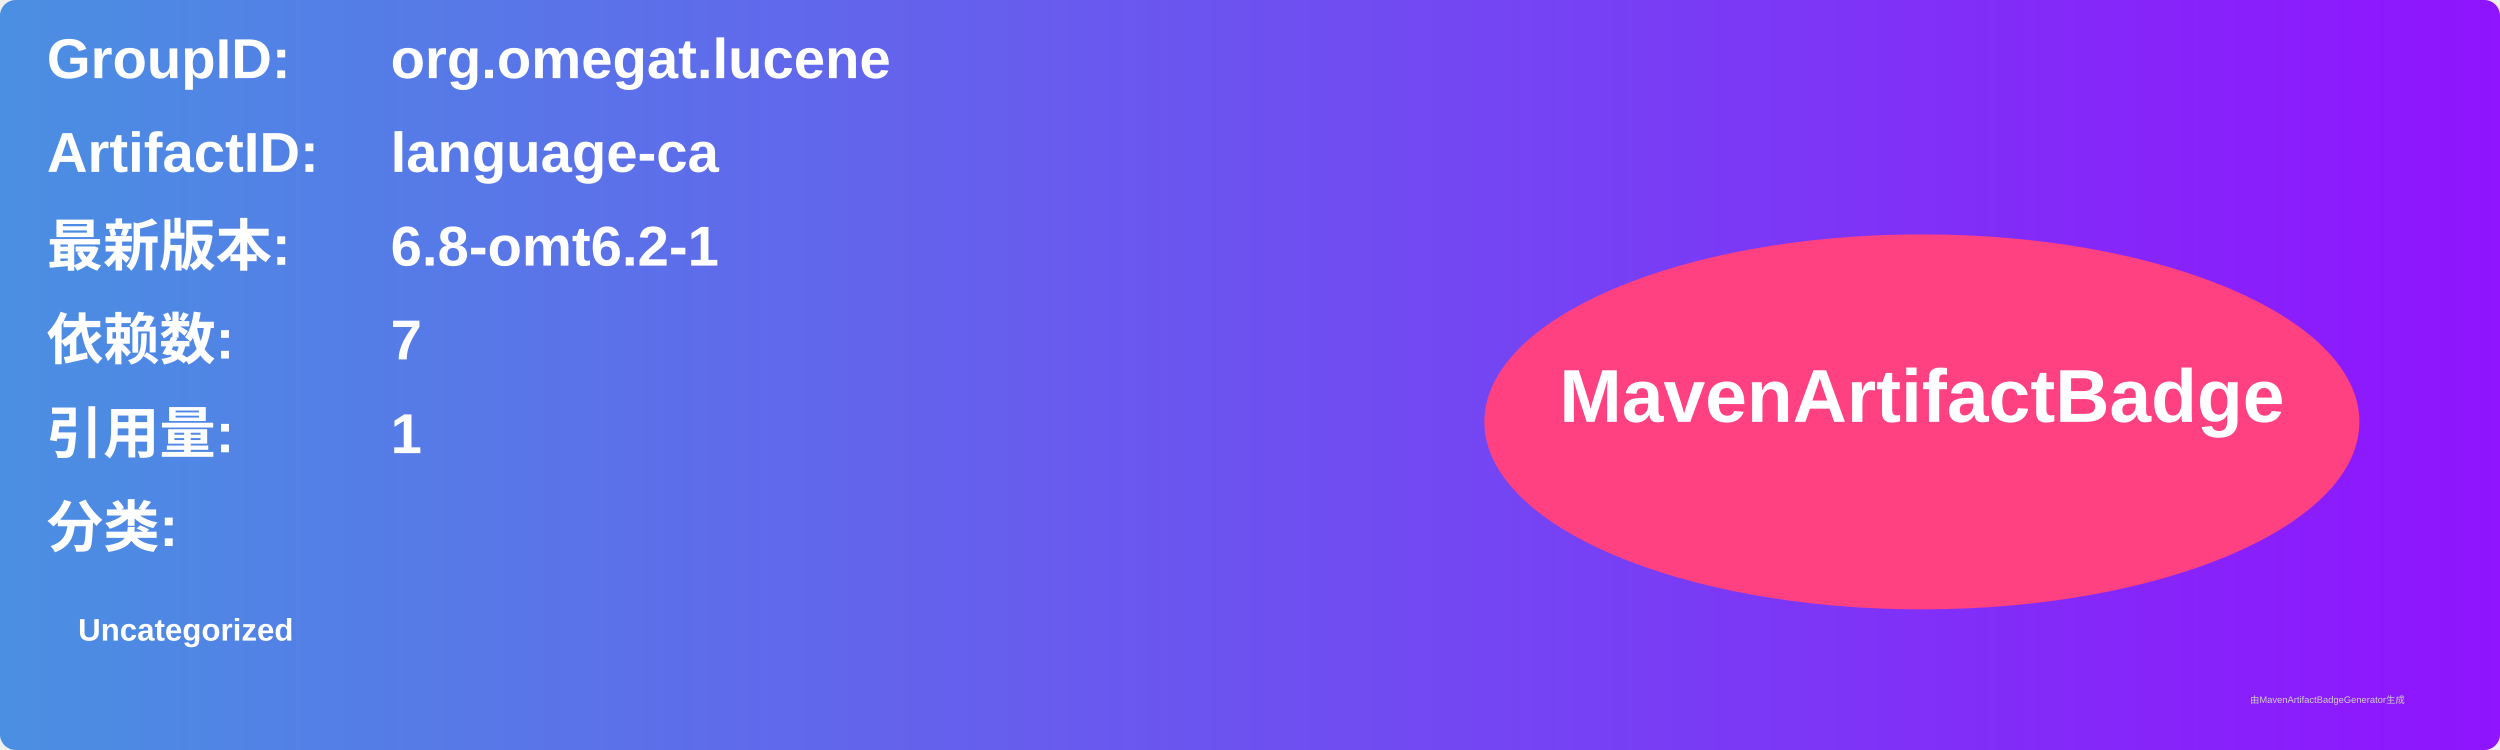
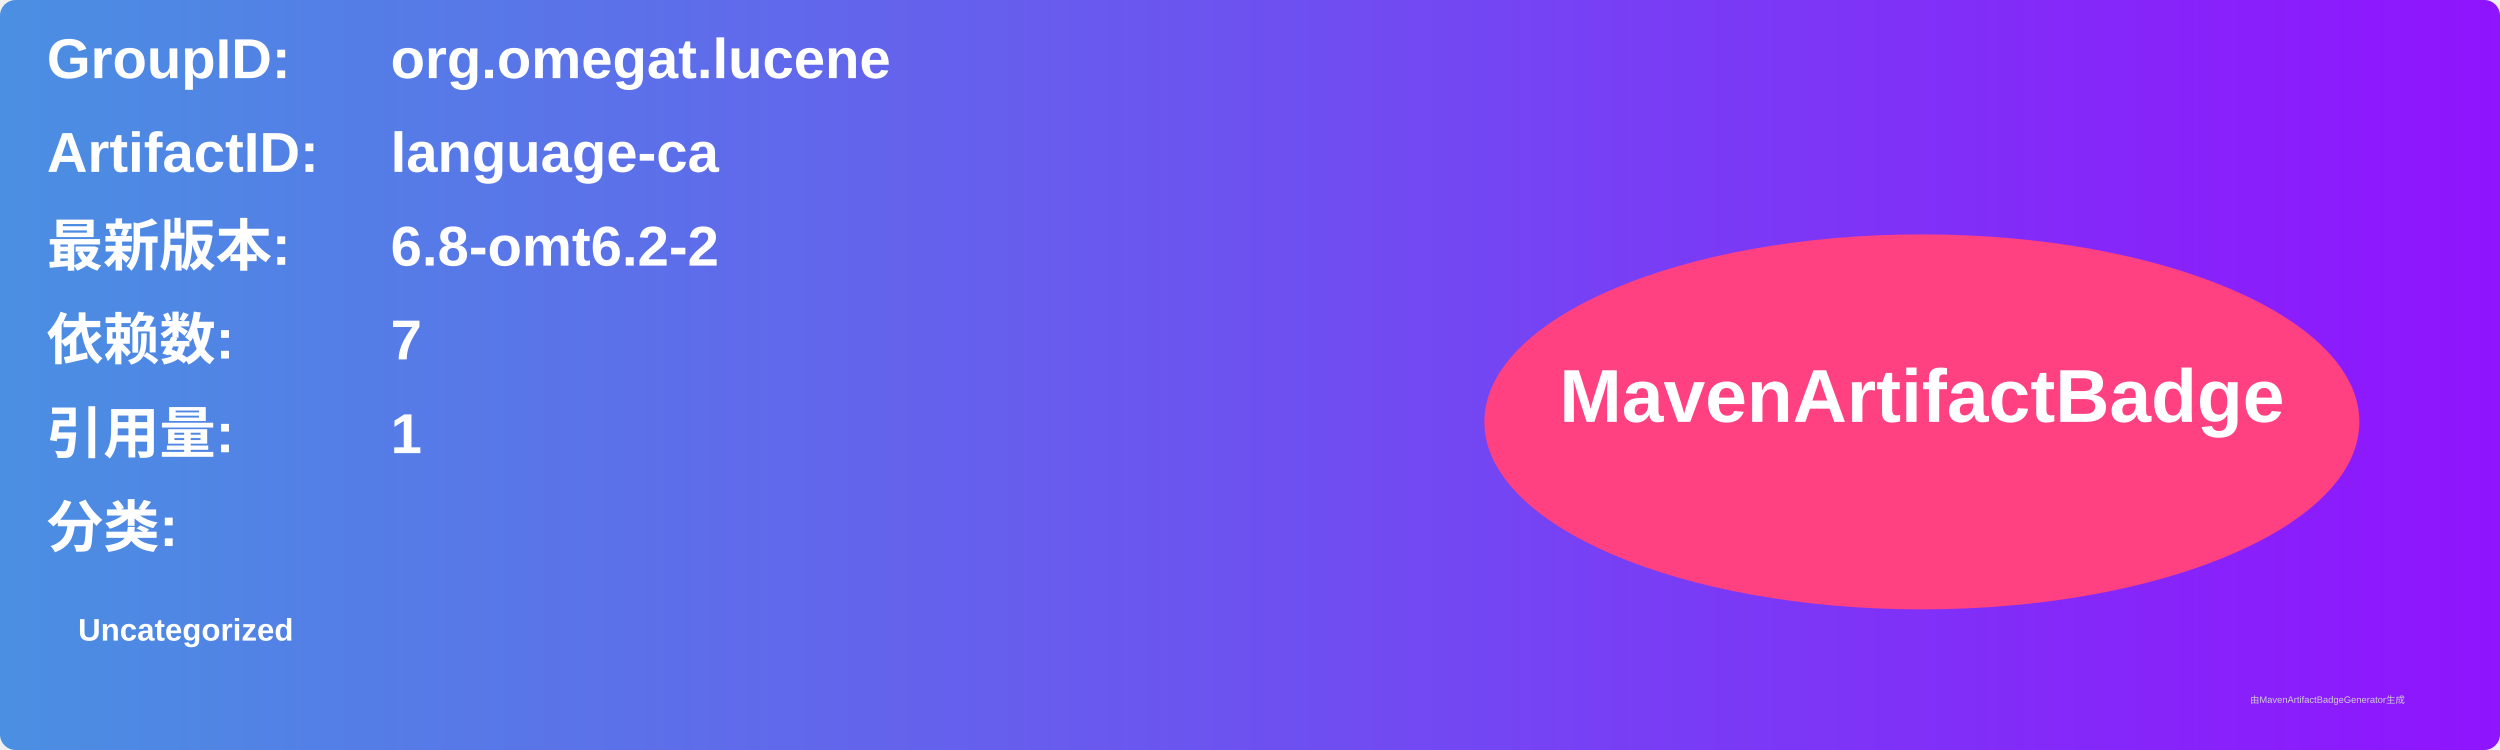
<svg xmlns="http://www.w3.org/2000/svg" width="800" height="240" viewBox="0 0 800 240">
  <linearGradient id="grad" x1="0%" y1="0%" x2="100%" y2="0%">
    <stop offset="0%" stop-color="#4a90e2" />
    <stop offset="100%" stop-color="#9013fe" />
  </linearGradient>
  <rect width="100%" height="100%" rx="5" ry="5" fill="url(#grad)" />
  <g transform="translate(15, 15)">
    <text x="0" y="10" font-family="Arial" font-size="18" fill="white" font-weight="bold" width="260">GroupID:</text>
    <text x="110" y="10" font-family="Arial" font-size="18" fill="white" font-weight="bold" width="460">org.omegat.lucene</text>
    <text x="0" y="40" font-family="Arial" font-size="18" fill="white" font-weight="bold" width="260">ArtifactID:</text>
    <text x="110" y="40" font-family="Arial" font-size="18" fill="white" font-weight="bold" width="460">language-ca</text>
    <text x="0" y="70" font-family="Arial" font-size="18" fill="white" font-weight="bold">最新版本:</text>
    <text x="110" y="70" font-family="Arial" font-size="18" fill="white" font-weight="bold">
-       <tspan font-weight="bold">6.8-omt6.2-1</tspan>
+       <tspan font-weight="bold">6.8-omt6.2-2</tspan>
    </text>
    <text x="0" y="100" font-family="Arial" font-size="18" fill="white" font-weight="bold">依赖数: </text>
    <text x="110" y="100" font-family="Arial" font-size="18" fill="white">
      <tspan font-weight="bold">7</tspan>
    </text>
    <text x="0" y="130" font-family="Arial" font-size="18" fill="white" font-weight="bold">引用量: </text>
    <text x="110" y="130" font-family="Arial" font-size="18" fill="white">
      <tspan font-weight="bold">1</tspan>
    </text>
    <text x="0" y="160" font-family="Arial" font-size="18" fill="white" font-weight="bold">分类:</text>
    <text x="10" y="190" font-family="Arial" font-size="10" fill="white">
      <tspan font-weight="bold">Uncategorized</tspan>
    </text>
    <ellipse cx="600" cy="120" rx="140" ry="60" fill="#ff4081" />
    <text x="600" y="120" text-anchor="middle" font-family="Arial" font-size="24" fill="white" font-weight="bold">MavenArtifactBadge</text>
  </g>
  <text x="720" y="225" font-family="Arial" font-size="3" fill="#d0d0d0">由MavenArtifactBadgeGenerator生成</text>
</svg>
